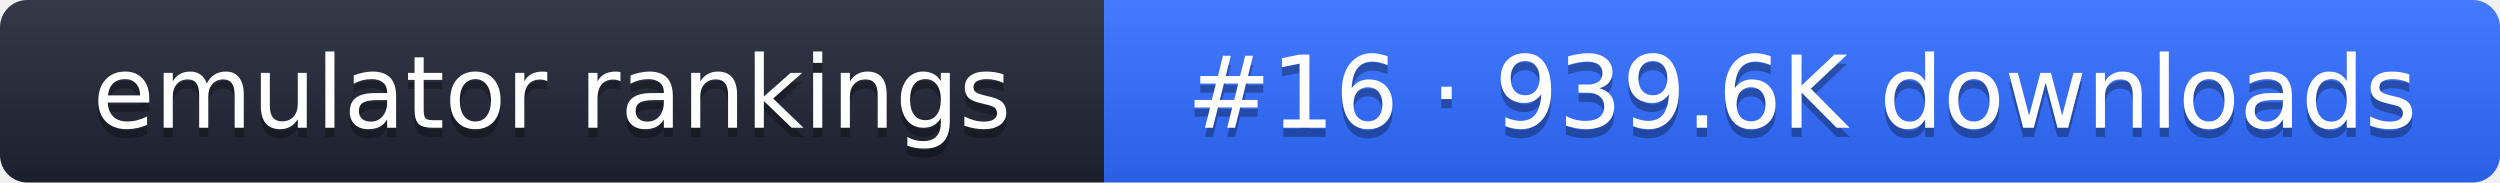
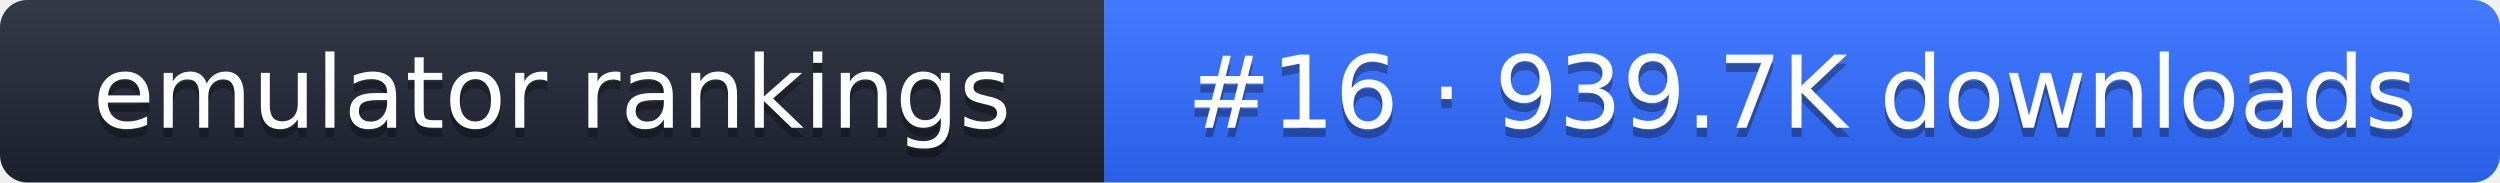
- <svg xmlns="http://www.w3.org/2000/svg" width="274" height="20" role="img" aria-label="emulator rankings: #16 · 939.6K downloads">
+ <svg xmlns="http://www.w3.org/2000/svg" width="274" height="20" role="img" aria-label="emulator rankings: #16 · 939.7K downloads">
  <linearGradient id="g" x2="0" y2="100%">
    <stop offset="0" stop-color="#fff" stop-opacity=".1" />
    <stop offset="1" stop-opacity=".1" />
  </linearGradient>
  <clipPath id="r">
    <rect width="274" height="20" rx="3" fill="#fff" />
  </clipPath>
  <g clip-path="url(#r)">
    <rect width="121" height="20" fill="#1f2433" />
    <rect x="121" width="153" height="20" fill="#2f6bff" />
    <rect width="274" height="20" fill="url(#g)" />
  </g>
  <g fill="#fff" text-anchor="middle" font-family="Verdana,DejaVu Sans,sans-serif" font-size="11">
    <text x="60.5" y="15" fill="#010101" fill-opacity=".3">emulator rankings</text>
    <text x="60.5" y="14">emulator rankings</text>
-     <text x="197.5" y="15" fill="#010101" fill-opacity=".3">#16 · 939.6K downloads</text>
-     <text x="197.5" y="14">#16 · 939.6K downloads</text>
+     <text x="197.5" y="15" fill="#010101" fill-opacity=".3">#16 · 939.7K downloads</text>
+     <text x="197.5" y="14">#16 · 939.7K downloads</text>
  </g>
</svg>
